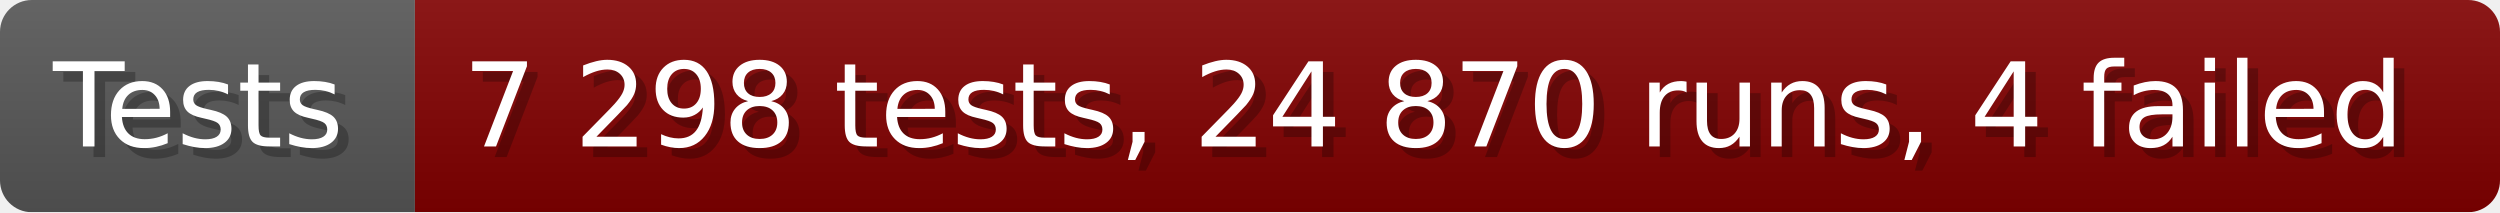
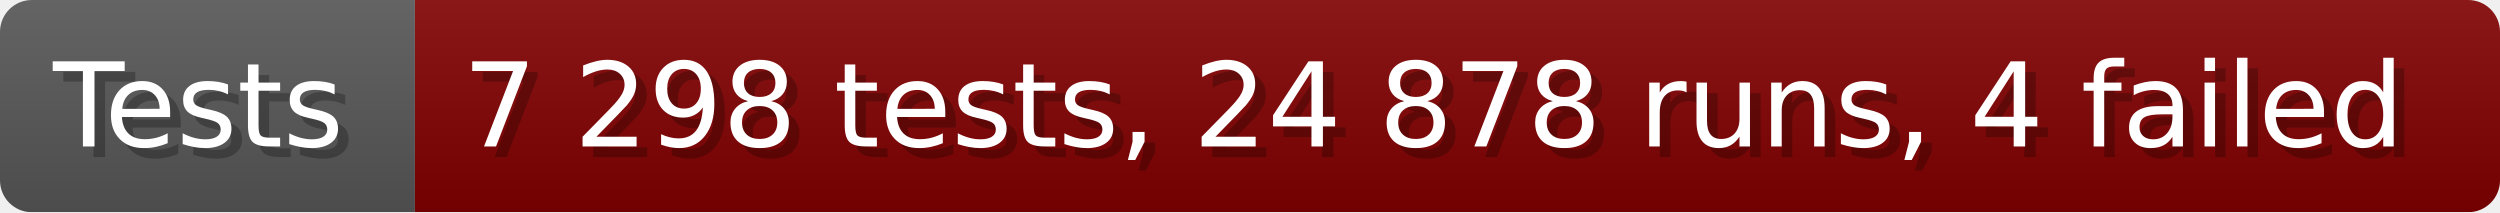
- <svg xmlns="http://www.w3.org/2000/svg" width="235.6" height="20" viewBox="0 0 2356 200" role="img" aria-label="Tests: 7 298 tests, 24 870 runs, 4 failed">
+ <svg xmlns="http://www.w3.org/2000/svg" width="235.6" height="20" viewBox="0 0 2356 200" role="img" aria-label="Tests: 7 298 tests, 24 878 runs, 4 failed">
  <linearGradient id="a" x2="0" y2="100%">
    <stop offset="0" stop-opacity=".1" stop-color="#EEE" />
    <stop offset="1" stop-opacity=".1" />
  </linearGradient>
  <mask id="m">
    <rect width="2356" height="200" rx="30" fill="#FFF" />
  </mask>
  <g mask="url(#m)">
    <rect width="391" height="200" fill="#555" />
    <rect width="1965" height="200" fill="#800000" x="391" />
    <rect width="2356" height="200" fill="url(#a)" />
  </g>
  <g aria-hidden="true" fill="#fff" text-anchor="start" font-family="Verdana,DejaVu Sans,sans-serif" font-size="110">
    <text x="60" y="148" textLength="291" fill="#000" opacity="0.25">Tests</text>
    <text x="50" y="138" textLength="291">Tests</text>
-     <text x="446" y="148" textLength="1865" fill="#000" opacity="0.25">7 298 tests, 24 870 runs, 4 failed</text>
-     <text x="436" y="138" textLength="1865">7 298 tests, 24 870 runs, 4 failed</text>
+     <text x="446" y="148" textLength="1865" fill="#000" opacity="0.25">7 298 tests, 24 878 runs, 4 failed</text>
+     <text x="436" y="138" textLength="1865">7 298 tests, 24 878 runs, 4 failed</text>
  </g>
</svg>
